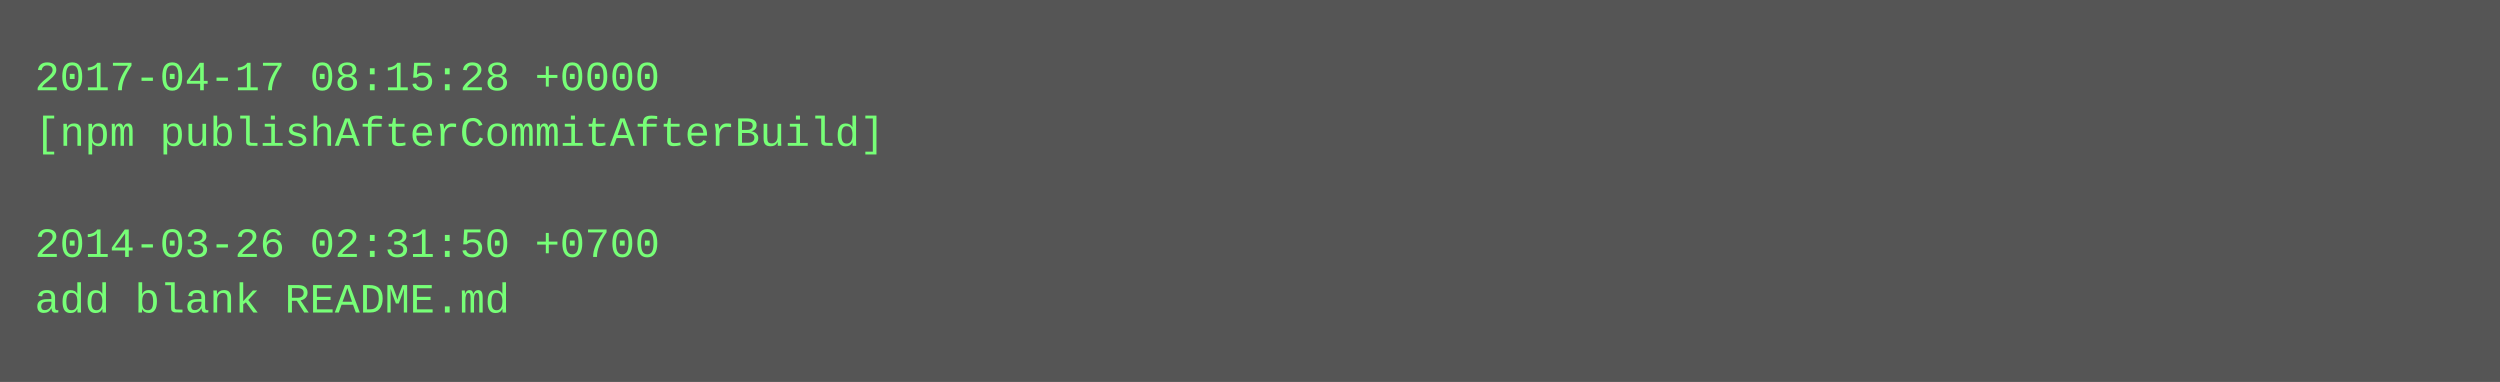
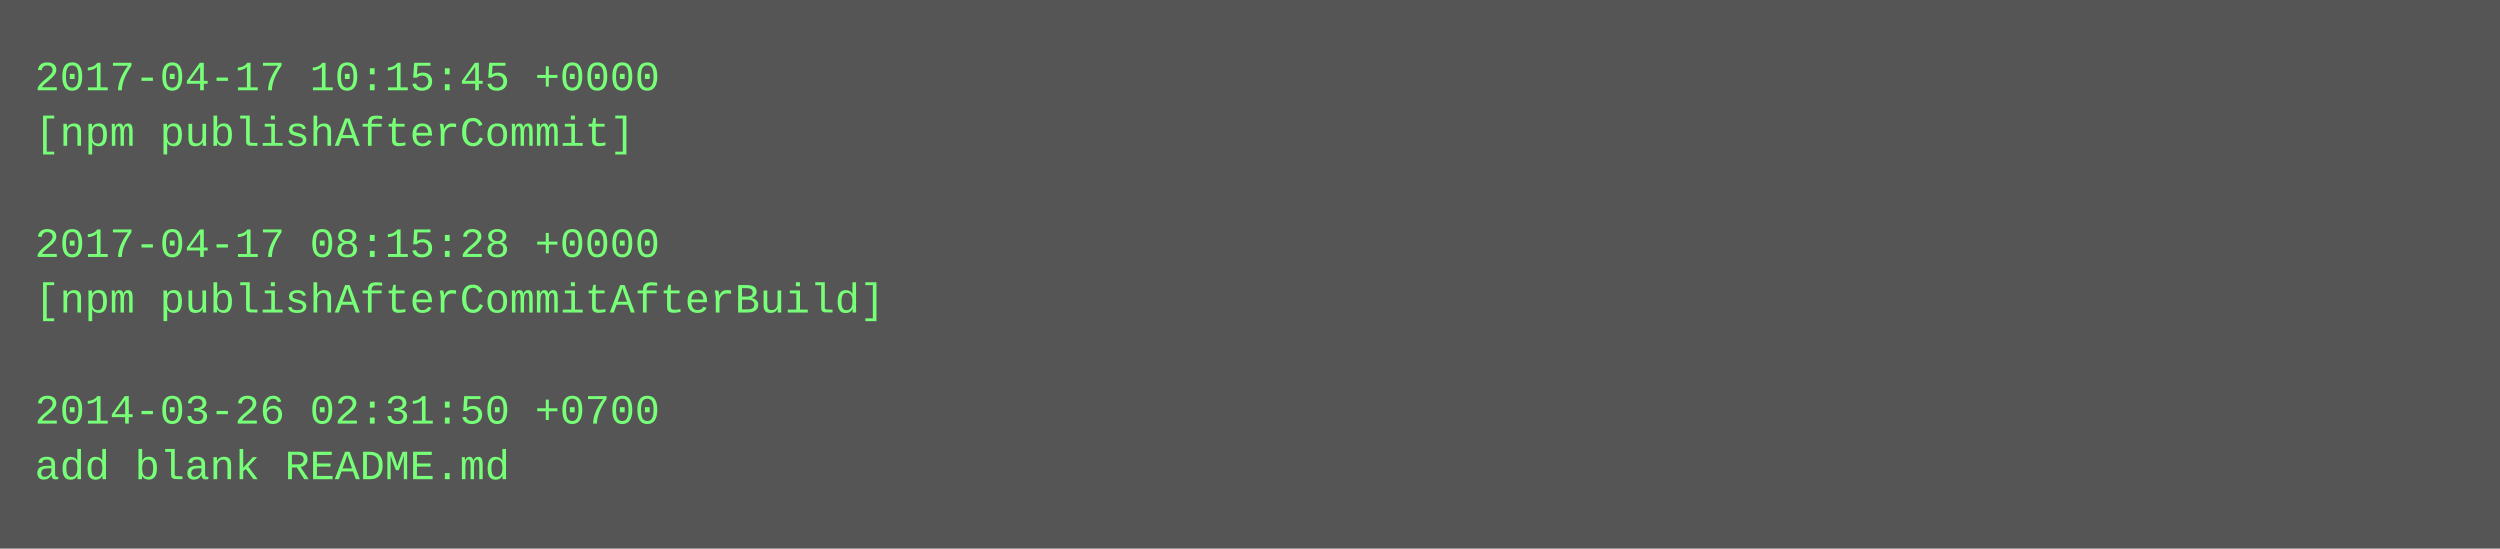
- <svg xmlns="http://www.w3.org/2000/svg" height="110" width="720">
-   <rect height="110" fill="#555" width="720" />
+ <svg xmlns="http://www.w3.org/2000/svg" height="158" width="720">
+   <rect height="158" fill="#555" width="720" />
  <text fill="#7f7" font-family="Courier New" font-size="12" xml:space="preserve">
-     <tspan x="10" y="26">2017-04-17 08:15:28 +0000</tspan>
-     <tspan x="10" y="42">[npm publishAfterCommitAfterBuild]</tspan>
+     <tspan x="10" y="26">2017-04-17 10:15:45 +0000</tspan>
+     <tspan x="10" y="42">[npm publishAfterCommit]</tspan>
    <tspan x="10" y="58" />
-     <tspan x="10" y="74">2014-03-26 02:31:50 +0700</tspan>
-     <tspan x="10" y="90">add blank README.md</tspan>
+     <tspan x="10" y="74">2017-04-17 08:15:28 +0000</tspan>
+     <tspan x="10" y="90">[npm publishAfterCommitAfterBuild]</tspan>
+     <tspan x="10" y="106" />
+     <tspan x="10" y="122">2014-03-26 02:31:50 +0700</tspan>
+     <tspan x="10" y="138">add blank README.md</tspan>
  </text>
</svg>
